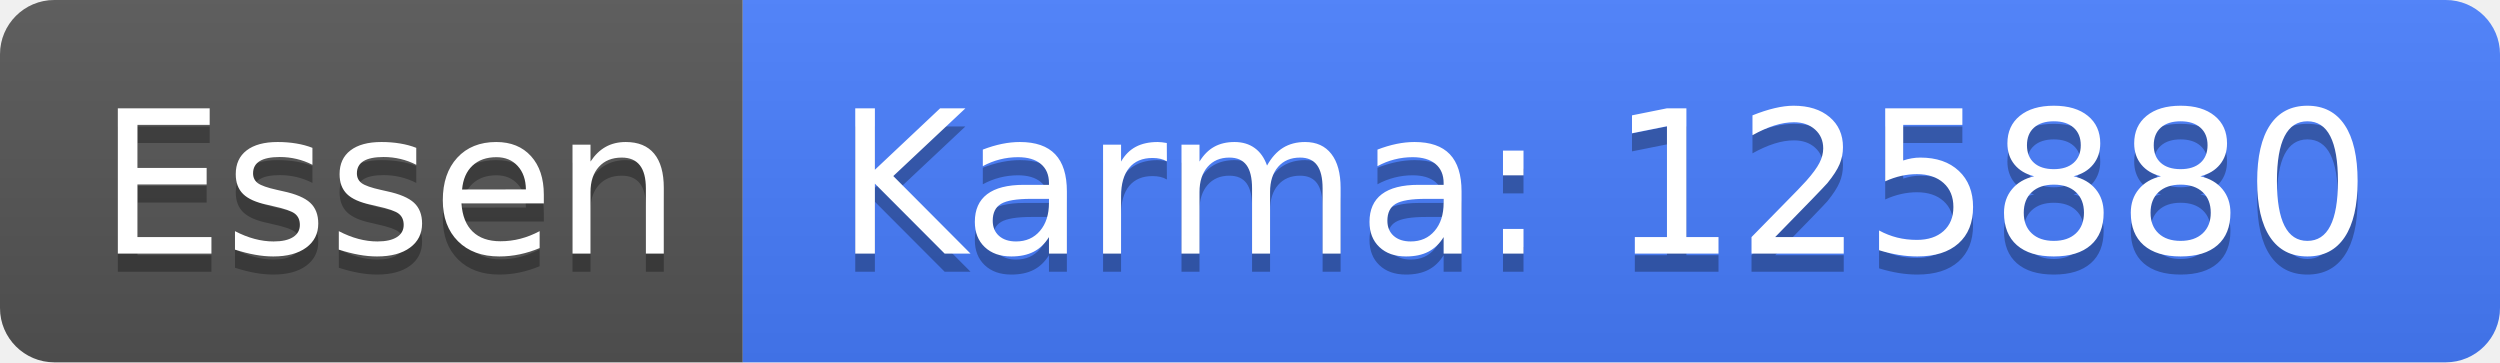
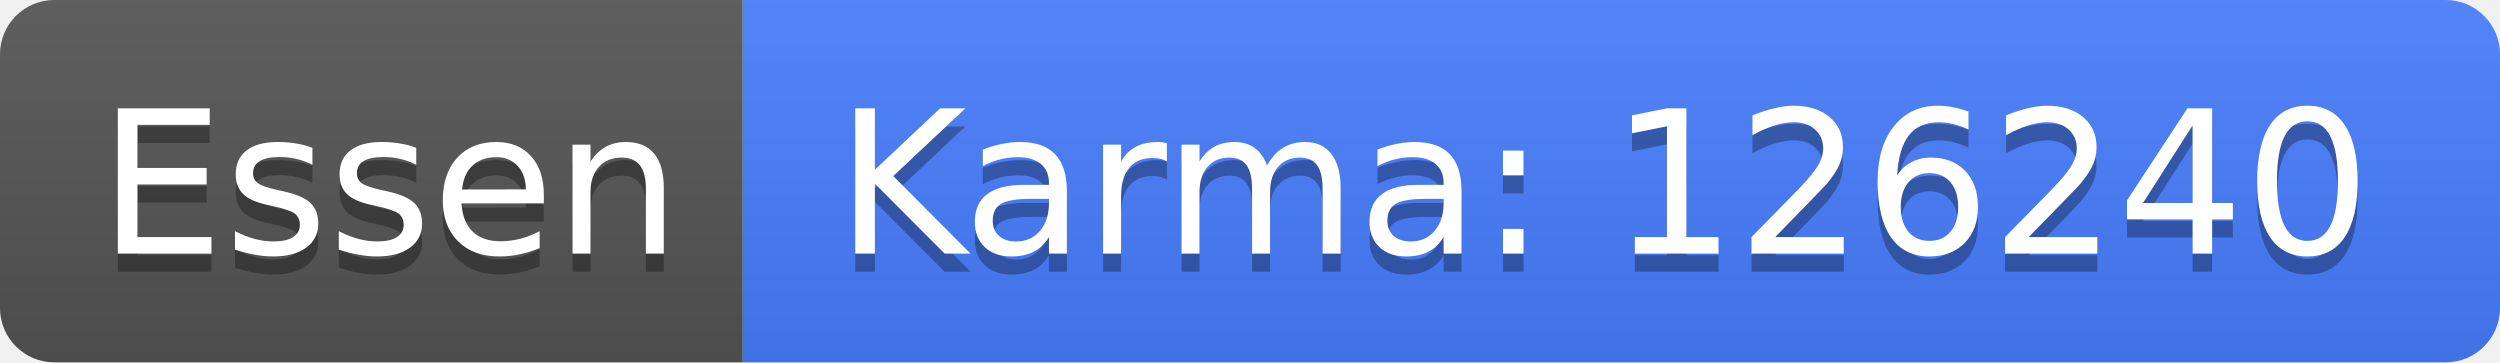
<svg xmlns="http://www.w3.org/2000/svg" width="138" height="20">
  <linearGradient id="b" x2="0" y2="100%">
    <stop offset="0" stop-color="#bbb" stop-opacity=".1" />
    <stop offset="1" stop-opacity=".1" />
  </linearGradient>
  <clipPath id="a">
    <rect width="138" height="20" rx="3" fill="#fff" />
  </clipPath>
  <g clip-path="url(#a)">
    <path fill="#555" d="M0 0h41v20H0z" />
    <path fill="#477eff" d="M41 0h97v20H41z" />
    <path fill="url(#b)" d="M0 0h138v20H0z" />
  </g>
  <g fill="#fff" text-anchor="middle" font-family="DejaVu Sans,Verdana,Geneva,sans-serif" font-size="110">
    <text x="215" y="150" fill="#010101" fill-opacity=".3" transform="scale(.1)" textLength="310">Essen</text>
    <text x="215" y="140" transform="scale(.1)" textLength="310">Essen</text>
-     <text x="885" y="150" fill="#010101" fill-opacity=".3" transform="scale(.1)" textLength="870">Karma: 125880</text>
-     <text x="885" y="140" transform="scale(.1)" textLength="870">Karma: 125880</text>
+     <text x="885" y="150" fill="#010101" fill-opacity=".3" transform="scale(.1)" textLength="870">Karma: 126240</text>
+     <text x="885" y="140" transform="scale(.1)" textLength="870">Karma: 126240</text>
  </g>
</svg>
